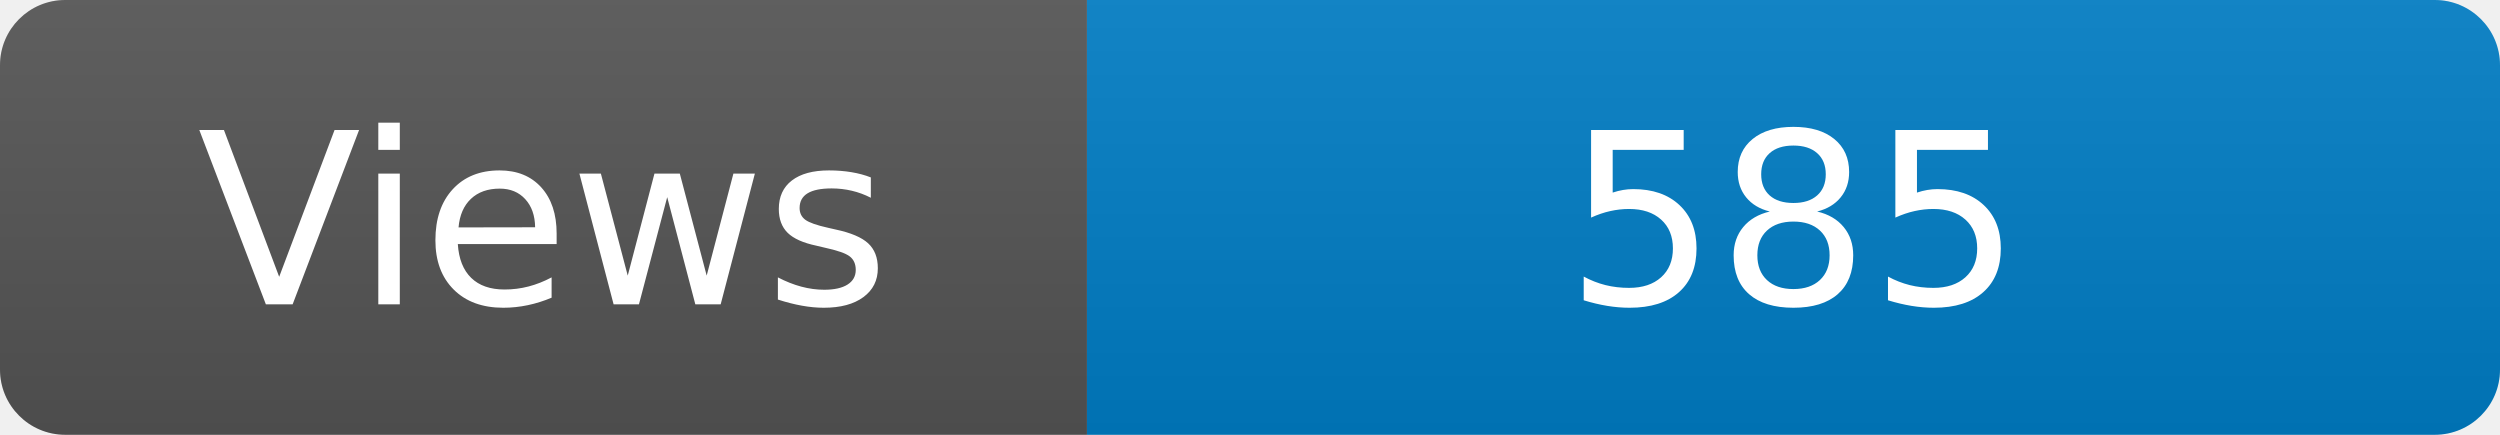
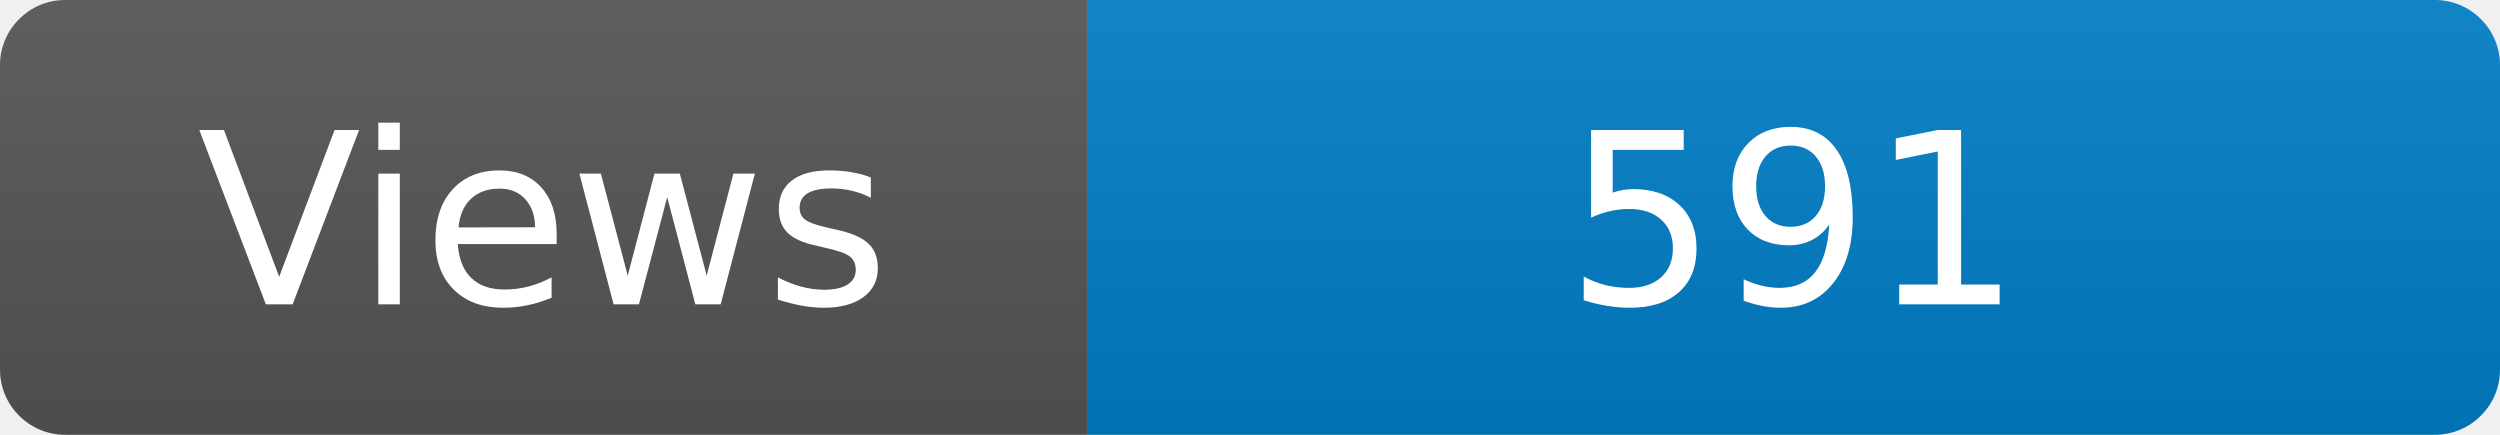
<svg xmlns="http://www.w3.org/2000/svg" width="115" height="20" role="img" aria-label="Maintained?: yes">
  <linearGradient id="s" x2="0" y2="100%">
    <stop offset="0" stop-color="#bbb" stop-opacity=".1" />
    <stop offset="1" stop-opacity=".1" />
  </linearGradient>
  <clipPath id="r">
    <rect width="115" height="20" rx="3" fill="#fff" />
  </clipPath>
  <g clip-path="url(#r)">
    <rect width="50" height="20" fill="#555" />
    <rect x="50" width="160" height="20" fill="#007ec6" />
    <rect width="115" height="20" fill="url(#s)" />
  </g>
  <g fill="#fff" text-anchor="middle" font-family="Verdana,Geneva,DejaVu Sans,sans-serif" font-size="110">
    <text x="250" y="140" transform="scale(.1)" fill="#fff">Views</text>
-     <text x="825" y="140" transform="scale(.1)" fill="#fff">585</text>
+     <text x="825" y="140" transform="scale(.1)" fill="#fff">591</text>
  </g>
</svg>
